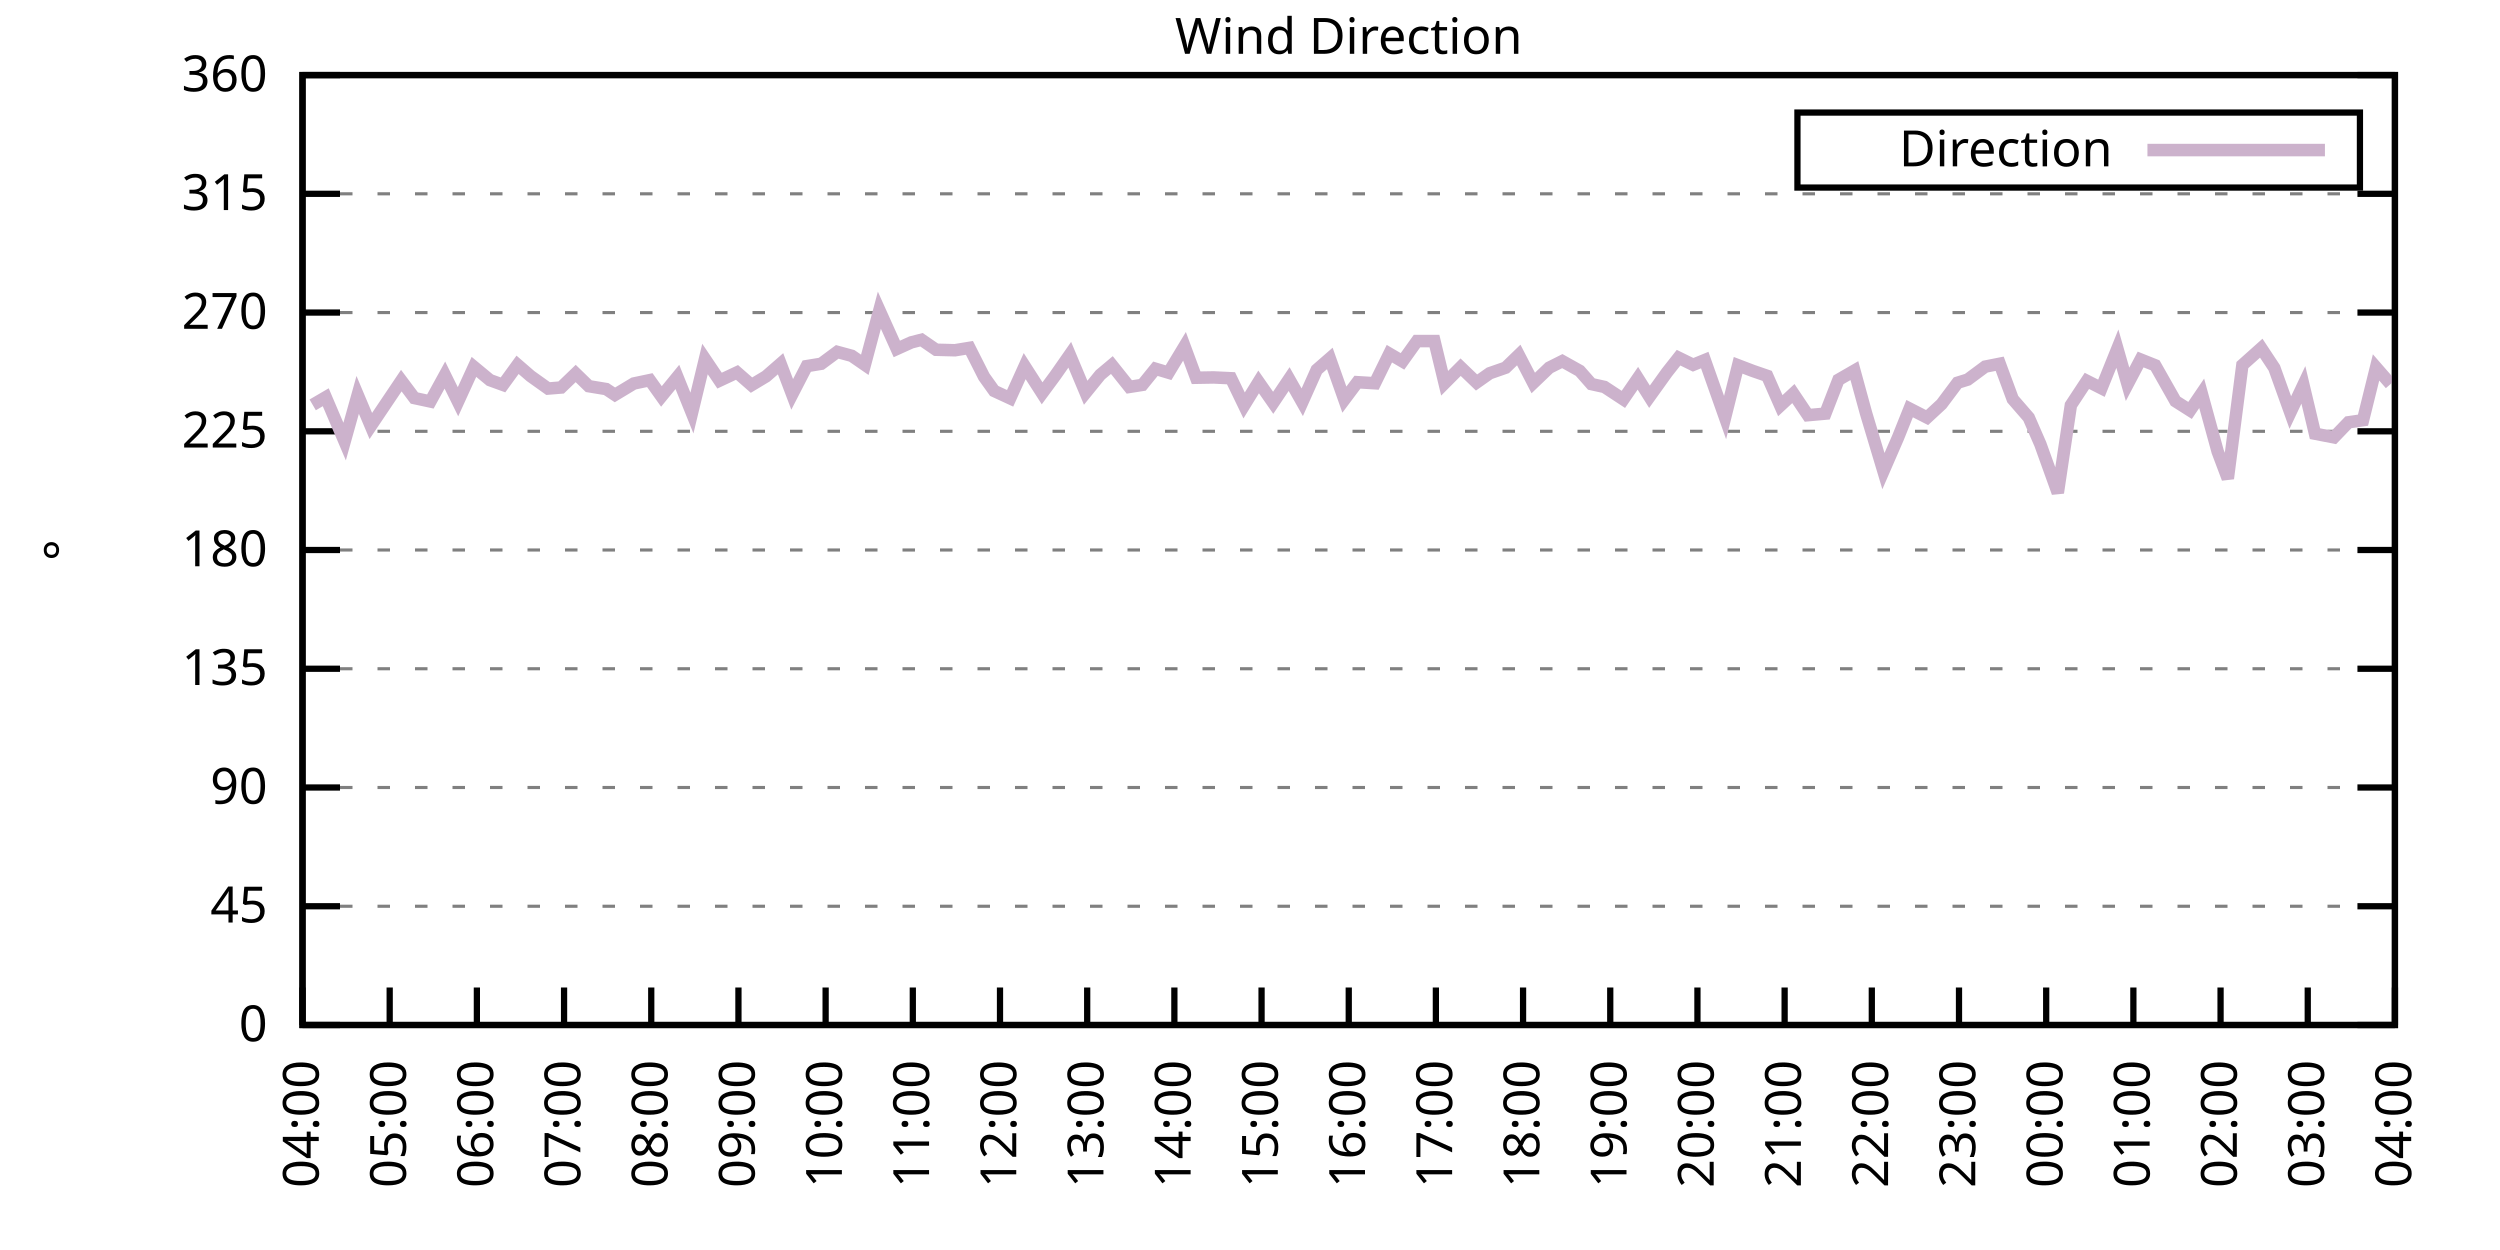
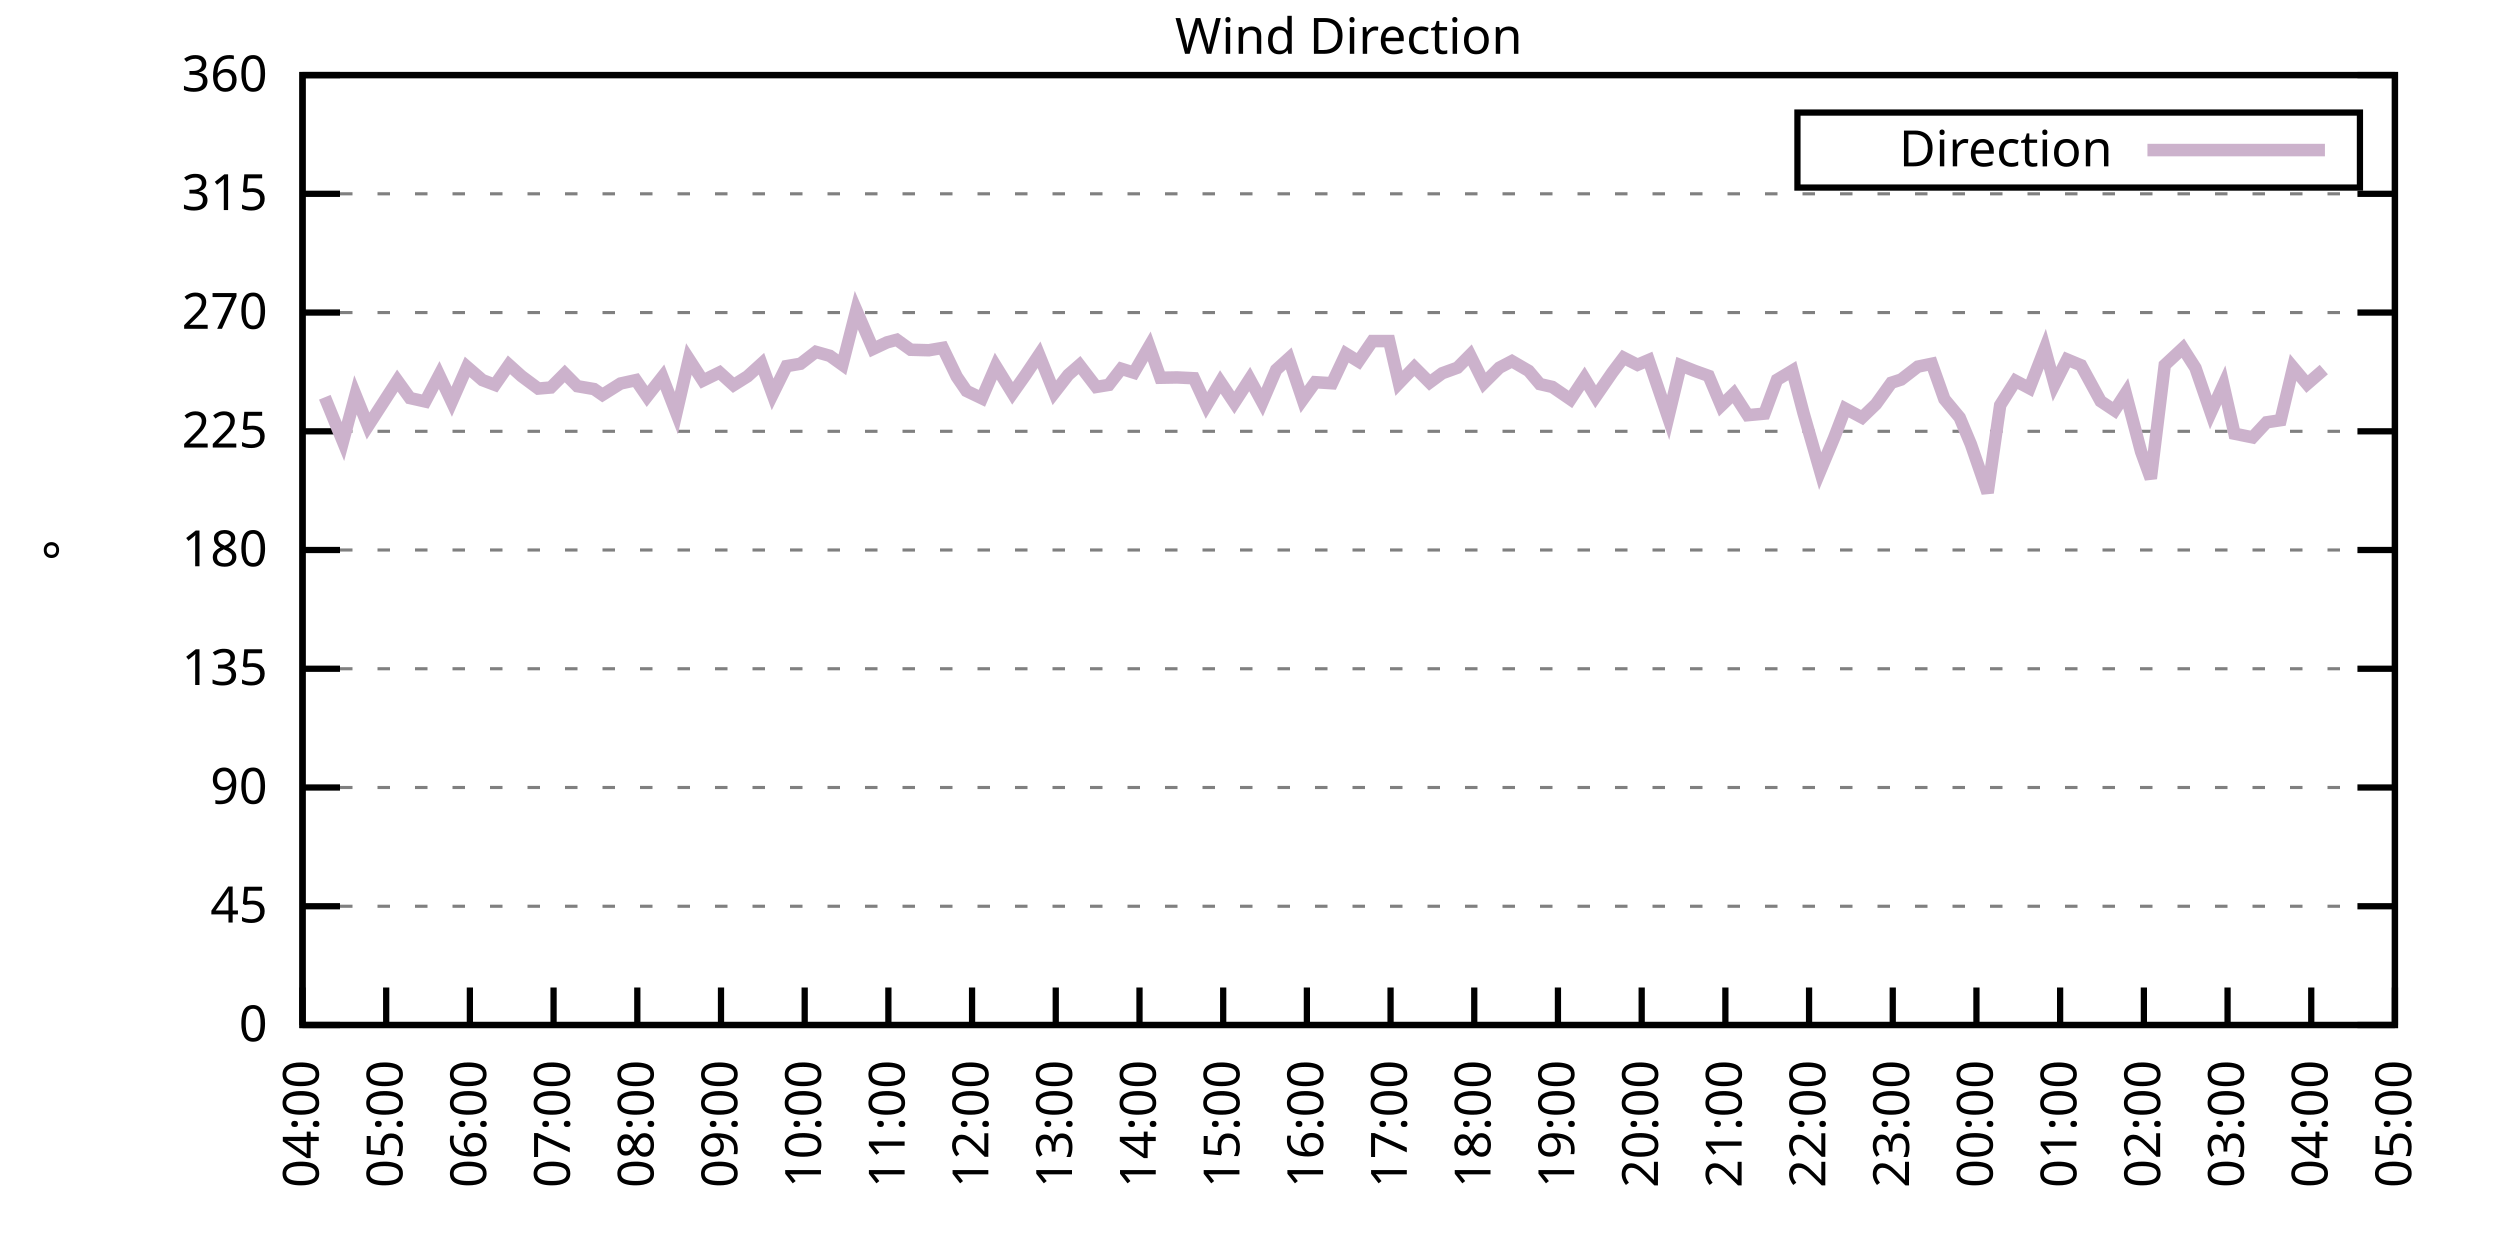
<svg xmlns="http://www.w3.org/2000/svg" xmlns:xlink="http://www.w3.org/1999/xlink" width="400" height="200" viewBox="0 0 400 200">
  <g id="gnuplot_canvas">
    <rect x="0" y="0" width="400" height="200" fill="none" />
    <defs>
      <circle id="gpDot" r="0.5" stroke-width="0.5" stroke="currentColor" />
      <path id="gpPt0" stroke-width="0.333" stroke="currentColor" d="M-1,0 h2 M0,-1 v2" />
      <path id="gpPt1" stroke-width="0.333" stroke="currentColor" d="M-1,-1 L1,1 M1,-1 L-1,1" />
      <path id="gpPt2" stroke-width="0.333" stroke="currentColor" d="M-1,0 L1,0 M0,-1 L0,1 M-1,-1 L1,1 M-1,1 L1,-1" />
      <rect id="gpPt3" stroke-width="0.333" stroke="currentColor" x="-1" y="-1" width="2" height="2" />
      <rect id="gpPt4" stroke-width="0.333" stroke="currentColor" fill="currentColor" x="-1" y="-1" width="2" height="2" />
      <circle id="gpPt5" stroke-width="0.333" stroke="currentColor" cx="0" cy="0" r="1" />
      <use xlink:href="#gpPt5" id="gpPt6" fill="currentColor" stroke="none" />
      <path id="gpPt7" stroke-width="0.333" stroke="currentColor" d="M0,-1.33 L-1.33,0.67 L1.33,0.67 z" />
      <use xlink:href="#gpPt7" id="gpPt8" fill="currentColor" stroke="none" />
      <use xlink:href="#gpPt7" id="gpPt9" stroke="currentColor" transform="rotate(180)" />
      <use xlink:href="#gpPt9" id="gpPt10" fill="currentColor" stroke="none" />
      <use xlink:href="#gpPt3" id="gpPt11" stroke="currentColor" transform="rotate(45)" />
      <use xlink:href="#gpPt11" id="gpPt12" fill="currentColor" stroke="none" />
      <path id="gpPt13" stroke-width="0.333" stroke="currentColor" d="M0,1.330 L1.265,0.411 L0.782,-1.067 L-0.782,-1.076 L-1.265,0.411 z" />
      <use xlink:href="#gpPt13" id="gpPt14" fill="currentColor" stroke="none" />
      <filter id="textbox" filterUnits="objectBoundingBox" x="0" y="0" height="1" width="1">
        <feFlood flood-color="white" flood-opacity="1" result="bgnd" />
        <feComposite in="SourceGraphic" in2="bgnd" operator="atop" />
      </filter>
      <filter id="greybox" filterUnits="objectBoundingBox" x="0" y="0" height="1" width="1">
        <feFlood flood-color="lightgrey" flood-opacity="1" result="grey" />
        <feComposite in="SourceGraphic" in2="grey" operator="atop" />
      </filter>
    </defs>
    <g fill="none" color="white" stroke="currentColor" stroke-width="1.00" stroke-linecap="butt" stroke-linejoin="miter">
</g>
    <g fill="none" color="black" stroke="currentColor" stroke-width="1.00" stroke-linecap="butt" stroke-linejoin="miter">
      <g stroke="none" shape-rendering="crispEdges">
        <polygon fill="rgb(255, 255, 255)" points="48.40,164.00 383.18,164.00 383.18,12.02 48.40,12.02 " />
      </g>
    </g>
    <g fill="none" color="black" stroke="currentColor" stroke-width="1.00" stroke-linecap="butt" stroke-linejoin="miter">
</g>
    <g fill="none" color="black" stroke="black" stroke-width="0.50" stroke-linecap="butt" stroke-linejoin="miter">
</g>
    <g fill="none" color="gray" stroke="currentColor" stroke-width="0.50" stroke-linecap="butt" stroke-linejoin="miter">
      <path stroke="gray" stroke-dasharray="2,4" class="gridline" d="M48.40,164.00 L383.19,164.00  " />
    </g>
    <g fill="none" color="gray" stroke="gray" stroke-width="1.00" stroke-linecap="butt" stroke-linejoin="miter">
</g>
    <g fill="none" color="black" stroke="currentColor" stroke-width="1.00" stroke-linecap="butt" stroke-linejoin="miter">
      <path stroke="black" d="M48.40,164.00 L54.40,164.00 M383.19,164.00 L377.19,164.00  " />
      <g transform="translate(42.80,166.60)" stroke="none" fill="black" font-family="Sans" font-size="8.00" text-anchor="end">
        <text>
          <tspan font-family="Sans"> 0</tspan>
        </text>
      </g>
    </g>
    <g fill="none" color="black" stroke="currentColor" stroke-width="1.00" stroke-linecap="butt" stroke-linejoin="miter">
</g>
    <g fill="none" color="black" stroke="black" stroke-width="0.50" stroke-linecap="butt" stroke-linejoin="miter">
</g>
    <g fill="none" color="gray" stroke="currentColor" stroke-width="0.50" stroke-linecap="butt" stroke-linejoin="miter">
      <path stroke="gray" stroke-dasharray="2,4" class="gridline" d="M48.40,145.00 L383.19,145.00  " />
    </g>
    <g fill="none" color="gray" stroke="gray" stroke-width="1.00" stroke-linecap="butt" stroke-linejoin="miter">
</g>
    <g fill="none" color="black" stroke="currentColor" stroke-width="1.00" stroke-linecap="butt" stroke-linejoin="miter">
      <path stroke="black" d="M48.40,145.00 L54.40,145.00 M383.19,145.00 L377.19,145.00  " />
      <g transform="translate(42.80,147.60)" stroke="none" fill="black" font-family="Sans" font-size="8.00" text-anchor="end">
        <text>
          <tspan font-family="Sans"> 45</tspan>
        </text>
      </g>
    </g>
    <g fill="none" color="black" stroke="currentColor" stroke-width="1.00" stroke-linecap="butt" stroke-linejoin="miter">
</g>
    <g fill="none" color="black" stroke="black" stroke-width="0.50" stroke-linecap="butt" stroke-linejoin="miter">
</g>
    <g fill="none" color="gray" stroke="currentColor" stroke-width="0.50" stroke-linecap="butt" stroke-linejoin="miter">
      <path stroke="gray" stroke-dasharray="2,4" class="gridline" d="M48.40,126.00 L383.19,126.00  " />
    </g>
    <g fill="none" color="gray" stroke="gray" stroke-width="1.00" stroke-linecap="butt" stroke-linejoin="miter">
</g>
    <g fill="none" color="black" stroke="currentColor" stroke-width="1.00" stroke-linecap="butt" stroke-linejoin="miter">
      <path stroke="black" d="M48.40,126.00 L54.40,126.00 M383.19,126.00 L377.19,126.00  " />
      <g transform="translate(42.80,128.60)" stroke="none" fill="black" font-family="Sans" font-size="8.00" text-anchor="end">
        <text>
          <tspan font-family="Sans"> 90</tspan>
        </text>
      </g>
    </g>
    <g fill="none" color="black" stroke="currentColor" stroke-width="1.00" stroke-linecap="butt" stroke-linejoin="miter">
</g>
    <g fill="none" color="black" stroke="black" stroke-width="0.50" stroke-linecap="butt" stroke-linejoin="miter">
</g>
    <g fill="none" color="gray" stroke="currentColor" stroke-width="0.50" stroke-linecap="butt" stroke-linejoin="miter">
      <path stroke="gray" stroke-dasharray="2,4" class="gridline" d="M48.40,107.00 L383.19,107.00  " />
    </g>
    <g fill="none" color="gray" stroke="gray" stroke-width="1.00" stroke-linecap="butt" stroke-linejoin="miter">
</g>
    <g fill="none" color="black" stroke="currentColor" stroke-width="1.00" stroke-linecap="butt" stroke-linejoin="miter">
      <path stroke="black" d="M48.40,107.00 L54.40,107.00 M383.19,107.00 L377.19,107.00  " />
      <g transform="translate(42.80,109.60)" stroke="none" fill="black" font-family="Sans" font-size="8.00" text-anchor="end">
        <text>
          <tspan font-family="Sans"> 135</tspan>
        </text>
      </g>
    </g>
    <g fill="none" color="black" stroke="currentColor" stroke-width="1.00" stroke-linecap="butt" stroke-linejoin="miter">
</g>
    <g fill="none" color="black" stroke="black" stroke-width="0.50" stroke-linecap="butt" stroke-linejoin="miter">
</g>
    <g fill="none" color="gray" stroke="currentColor" stroke-width="0.50" stroke-linecap="butt" stroke-linejoin="miter">
      <path stroke="gray" stroke-dasharray="2,4" class="gridline" d="M48.40,88.00 L383.19,88.00  " />
    </g>
    <g fill="none" color="gray" stroke="gray" stroke-width="1.00" stroke-linecap="butt" stroke-linejoin="miter">
</g>
    <g fill="none" color="black" stroke="currentColor" stroke-width="1.00" stroke-linecap="butt" stroke-linejoin="miter">
      <path stroke="black" d="M48.40,88.00 L54.40,88.00 M383.19,88.00 L377.19,88.00  " />
      <g transform="translate(42.80,90.60)" stroke="none" fill="black" font-family="Sans" font-size="8.00" text-anchor="end">
        <text>
          <tspan font-family="Sans"> 180</tspan>
        </text>
      </g>
    </g>
    <g fill="none" color="black" stroke="currentColor" stroke-width="1.00" stroke-linecap="butt" stroke-linejoin="miter">
</g>
    <g fill="none" color="black" stroke="black" stroke-width="0.50" stroke-linecap="butt" stroke-linejoin="miter">
</g>
    <g fill="none" color="gray" stroke="currentColor" stroke-width="0.50" stroke-linecap="butt" stroke-linejoin="miter">
      <path stroke="gray" stroke-dasharray="2,4" class="gridline" d="M48.40,69.01 L383.19,69.01  " />
    </g>
    <g fill="none" color="gray" stroke="gray" stroke-width="1.00" stroke-linecap="butt" stroke-linejoin="miter">
</g>
    <g fill="none" color="black" stroke="currentColor" stroke-width="1.00" stroke-linecap="butt" stroke-linejoin="miter">
      <path stroke="black" d="M48.40,69.01 L54.40,69.01 M383.19,69.01 L377.19,69.01  " />
      <g transform="translate(42.80,71.61)" stroke="none" fill="black" font-family="Sans" font-size="8.00" text-anchor="end">
        <text>
          <tspan font-family="Sans"> 225</tspan>
        </text>
      </g>
    </g>
    <g fill="none" color="black" stroke="currentColor" stroke-width="1.00" stroke-linecap="butt" stroke-linejoin="miter">
</g>
    <g fill="none" color="black" stroke="black" stroke-width="0.50" stroke-linecap="butt" stroke-linejoin="miter">
</g>
    <g fill="none" color="gray" stroke="currentColor" stroke-width="0.50" stroke-linecap="butt" stroke-linejoin="miter">
      <path stroke="gray" stroke-dasharray="2,4" class="gridline" d="M48.40,50.01 L383.19,50.01  " />
    </g>
    <g fill="none" color="gray" stroke="gray" stroke-width="1.00" stroke-linecap="butt" stroke-linejoin="miter">
</g>
    <g fill="none" color="black" stroke="currentColor" stroke-width="1.00" stroke-linecap="butt" stroke-linejoin="miter">
      <path stroke="black" d="M48.40,50.01 L54.40,50.01 M383.19,50.01 L377.19,50.01  " />
      <g transform="translate(42.80,52.61)" stroke="none" fill="black" font-family="Sans" font-size="8.00" text-anchor="end">
        <text>
          <tspan font-family="Sans"> 270</tspan>
        </text>
      </g>
    </g>
    <g fill="none" color="black" stroke="currentColor" stroke-width="1.00" stroke-linecap="butt" stroke-linejoin="miter">
</g>
    <g fill="none" color="black" stroke="black" stroke-width="0.50" stroke-linecap="butt" stroke-linejoin="miter">
</g>
    <g fill="none" color="gray" stroke="currentColor" stroke-width="0.50" stroke-linecap="butt" stroke-linejoin="miter">
      <path stroke="gray" stroke-dasharray="2,4" class="gridline" d="M48.40,31.01 L383.19,31.01  " />
    </g>
    <g fill="none" color="gray" stroke="gray" stroke-width="1.00" stroke-linecap="butt" stroke-linejoin="miter">
</g>
    <g fill="none" color="black" stroke="currentColor" stroke-width="1.00" stroke-linecap="butt" stroke-linejoin="miter">
      <path stroke="black" d="M48.40,31.01 L54.40,31.01 M383.19,31.01 L377.19,31.01  " />
      <g transform="translate(42.80,33.61)" stroke="none" fill="black" font-family="Sans" font-size="8.00" text-anchor="end">
        <text>
          <tspan font-family="Sans"> 315</tspan>
        </text>
      </g>
    </g>
    <g fill="none" color="black" stroke="currentColor" stroke-width="1.00" stroke-linecap="butt" stroke-linejoin="miter">
</g>
    <g fill="none" color="black" stroke="black" stroke-width="0.50" stroke-linecap="butt" stroke-linejoin="miter">
</g>
    <g fill="none" color="gray" stroke="currentColor" stroke-width="0.50" stroke-linecap="butt" stroke-linejoin="miter">
      <path stroke="gray" stroke-dasharray="2,4" class="gridline" d="M48.40,12.01 L383.19,12.01  " />
    </g>
    <g fill="none" color="gray" stroke="gray" stroke-width="1.00" stroke-linecap="butt" stroke-linejoin="miter">
</g>
    <g fill="none" color="black" stroke="currentColor" stroke-width="1.00" stroke-linecap="butt" stroke-linejoin="miter">
      <path stroke="black" d="M48.40,12.01 L54.40,12.01 M383.19,12.01 L377.19,12.01  " />
      <g transform="translate(42.80,14.61)" stroke="none" fill="black" font-family="Sans" font-size="8.00" text-anchor="end">
        <text>
          <tspan font-family="Sans"> 360</tspan>
        </text>
      </g>
    </g>
    <g fill="none" color="black" stroke="currentColor" stroke-width="1.00" stroke-linecap="butt" stroke-linejoin="miter">
      <path stroke="black" d="M48.40,164.00 L48.40,158.00  " />
      <g transform="translate(51.00,169.60) rotate(270.00)" stroke="none" fill="black" font-family="Sans" font-size="8.00" text-anchor="end">
        <text>
          <tspan font-family="Sans">04:00</tspan>
        </text>
      </g>
    </g>
    <g fill="none" color="black" stroke="currentColor" stroke-width="1.00" stroke-linecap="butt" stroke-linejoin="miter">
-       <path stroke="black" d="M62.35,164.00 L62.35,158.00  " />
-       <g transform="translate(64.95,169.60) rotate(270.00)" stroke="none" fill="black" font-family="Sans" font-size="8.00" text-anchor="end">
+       <path stroke="black" d="M61.79,164.00 L61.79,158.00  " />
+       <g transform="translate(64.39,169.60) rotate(270.00)" stroke="none" fill="black" font-family="Sans" font-size="8.00" text-anchor="end">
        <text>
          <tspan font-family="Sans">05:00</tspan>
        </text>
      </g>
    </g>
    <g fill="none" color="black" stroke="currentColor" stroke-width="1.00" stroke-linecap="butt" stroke-linejoin="miter">
-       <path stroke="black" d="M76.30,164.00 L76.30,158.00  " />
-       <g transform="translate(78.90,169.60) rotate(270.00)" stroke="none" fill="black" font-family="Sans" font-size="8.00" text-anchor="end">
+       <path stroke="black" d="M75.18,164.00 L75.18,158.00  " />
+       <g transform="translate(77.78,169.60) rotate(270.00)" stroke="none" fill="black" font-family="Sans" font-size="8.00" text-anchor="end">
        <text>
          <tspan font-family="Sans">06:00</tspan>
        </text>
      </g>
    </g>
    <g fill="none" color="black" stroke="currentColor" stroke-width="1.00" stroke-linecap="butt" stroke-linejoin="miter">
-       <path stroke="black" d="M90.25,164.00 L90.25,158.00  " />
-       <g transform="translate(92.85,169.60) rotate(270.00)" stroke="none" fill="black" font-family="Sans" font-size="8.00" text-anchor="end">
+       <path stroke="black" d="M88.57,164.00 L88.57,158.00  " />
+       <g transform="translate(91.17,169.60) rotate(270.00)" stroke="none" fill="black" font-family="Sans" font-size="8.00" text-anchor="end">
        <text>
          <tspan font-family="Sans">07:00</tspan>
        </text>
      </g>
    </g>
    <g fill="none" color="black" stroke="currentColor" stroke-width="1.00" stroke-linecap="butt" stroke-linejoin="miter">
-       <path stroke="black" d="M104.20,164.00 L104.20,158.00  " />
-       <g transform="translate(106.80,169.60) rotate(270.00)" stroke="none" fill="black" font-family="Sans" font-size="8.00" text-anchor="end">
+       <path stroke="black" d="M101.97,164.00 L101.97,158.00  " />
+       <g transform="translate(104.57,169.60) rotate(270.00)" stroke="none" fill="black" font-family="Sans" font-size="8.00" text-anchor="end">
        <text>
          <tspan font-family="Sans">08:00</tspan>
        </text>
      </g>
    </g>
    <g fill="none" color="black" stroke="currentColor" stroke-width="1.00" stroke-linecap="butt" stroke-linejoin="miter">
-       <path stroke="black" d="M118.15,164.00 L118.15,158.00  " />
-       <g transform="translate(120.75,169.60) rotate(270.00)" stroke="none" fill="black" font-family="Sans" font-size="8.00" text-anchor="end">
+       <path stroke="black" d="M115.36,164.00 L115.36,158.00  " />
+       <g transform="translate(117.96,169.60) rotate(270.00)" stroke="none" fill="black" font-family="Sans" font-size="8.00" text-anchor="end">
        <text>
          <tspan font-family="Sans">09:00</tspan>
        </text>
      </g>
    </g>
    <g fill="none" color="black" stroke="currentColor" stroke-width="1.00" stroke-linecap="butt" stroke-linejoin="miter">
-       <path stroke="black" d="M132.10,164.00 L132.10,158.00  " />
-       <g transform="translate(134.70,169.60) rotate(270.00)" stroke="none" fill="black" font-family="Sans" font-size="8.00" text-anchor="end">
+       <path stroke="black" d="M128.75,164.00 L128.75,158.00  " />
+       <g transform="translate(131.35,169.60) rotate(270.00)" stroke="none" fill="black" font-family="Sans" font-size="8.00" text-anchor="end">
        <text>
          <tspan font-family="Sans">10:00</tspan>
        </text>
      </g>
    </g>
    <g fill="none" color="black" stroke="currentColor" stroke-width="1.00" stroke-linecap="butt" stroke-linejoin="miter">
-       <path stroke="black" d="M146.05,164.00 L146.05,158.00  " />
-       <g transform="translate(148.65,169.60) rotate(270.00)" stroke="none" fill="black" font-family="Sans" font-size="8.00" text-anchor="end">
+       <path stroke="black" d="M142.14,164.00 L142.14,158.00  " />
+       <g transform="translate(144.74,169.60) rotate(270.00)" stroke="none" fill="black" font-family="Sans" font-size="8.00" text-anchor="end">
        <text>
          <tspan font-family="Sans">11:00</tspan>
        </text>
      </g>
    </g>
    <g fill="none" color="black" stroke="currentColor" stroke-width="1.00" stroke-linecap="butt" stroke-linejoin="miter">
-       <path stroke="black" d="M160.00,164.00 L160.00,158.00  " />
-       <g transform="translate(162.60,169.60) rotate(270.00)" stroke="none" fill="black" font-family="Sans" font-size="8.00" text-anchor="end">
+       <path stroke="black" d="M155.53,164.00 L155.53,158.00  " />
+       <g transform="translate(158.13,169.60) rotate(270.00)" stroke="none" fill="black" font-family="Sans" font-size="8.00" text-anchor="end">
        <text>
          <tspan font-family="Sans">12:00</tspan>
        </text>
      </g>
    </g>
    <g fill="none" color="black" stroke="currentColor" stroke-width="1.00" stroke-linecap="butt" stroke-linejoin="miter">
-       <path stroke="black" d="M173.95,164.00 L173.95,158.00  " />
-       <g transform="translate(176.55,169.60) rotate(270.00)" stroke="none" fill="black" font-family="Sans" font-size="8.00" text-anchor="end">
+       <path stroke="black" d="M168.92,164.00 L168.92,158.00  " />
+       <g transform="translate(171.52,169.60) rotate(270.00)" stroke="none" fill="black" font-family="Sans" font-size="8.00" text-anchor="end">
        <text>
          <tspan font-family="Sans">13:00</tspan>
        </text>
      </g>
    </g>
    <g fill="none" color="black" stroke="currentColor" stroke-width="1.00" stroke-linecap="butt" stroke-linejoin="miter">
-       <path stroke="black" d="M187.90,164.00 L187.90,158.00  " />
-       <g transform="translate(190.50,169.60) rotate(270.00)" stroke="none" fill="black" font-family="Sans" font-size="8.00" text-anchor="end">
+       <path stroke="black" d="M182.32,164.00 L182.32,158.00  " />
+       <g transform="translate(184.92,169.60) rotate(270.00)" stroke="none" fill="black" font-family="Sans" font-size="8.00" text-anchor="end">
        <text>
          <tspan font-family="Sans">14:00</tspan>
        </text>
      </g>
    </g>
    <g fill="none" color="black" stroke="currentColor" stroke-width="1.00" stroke-linecap="butt" stroke-linejoin="miter">
-       <path stroke="black" d="M201.85,164.00 L201.85,158.00  " />
-       <g transform="translate(204.45,169.60) rotate(270.00)" stroke="none" fill="black" font-family="Sans" font-size="8.00" text-anchor="end">
+       <path stroke="black" d="M195.71,164.00 L195.71,158.00  " />
+       <g transform="translate(198.31,169.60) rotate(270.00)" stroke="none" fill="black" font-family="Sans" font-size="8.00" text-anchor="end">
        <text>
          <tspan font-family="Sans">15:00</tspan>
        </text>
      </g>
    </g>
    <g fill="none" color="black" stroke="currentColor" stroke-width="1.00" stroke-linecap="butt" stroke-linejoin="miter">
-       <path stroke="black" d="M215.80,164.00 L215.80,158.00  " />
-       <g transform="translate(218.40,169.60) rotate(270.00)" stroke="none" fill="black" font-family="Sans" font-size="8.00" text-anchor="end">
+       <path stroke="black" d="M209.10,164.00 L209.10,158.00  " />
+       <g transform="translate(211.70,169.60) rotate(270.00)" stroke="none" fill="black" font-family="Sans" font-size="8.00" text-anchor="end">
        <text>
          <tspan font-family="Sans">16:00</tspan>
        </text>
      </g>
    </g>
    <g fill="none" color="black" stroke="currentColor" stroke-width="1.00" stroke-linecap="butt" stroke-linejoin="miter">
-       <path stroke="black" d="M229.74,164.00 L229.74,158.00  " />
-       <g transform="translate(232.34,169.60) rotate(270.00)" stroke="none" fill="black" font-family="Sans" font-size="8.00" text-anchor="end">
+       <path stroke="black" d="M222.49,164.00 L222.49,158.00  " />
+       <g transform="translate(225.09,169.60) rotate(270.00)" stroke="none" fill="black" font-family="Sans" font-size="8.00" text-anchor="end">
        <text>
          <tspan font-family="Sans">17:00</tspan>
        </text>
      </g>
    </g>
    <g fill="none" color="black" stroke="currentColor" stroke-width="1.00" stroke-linecap="butt" stroke-linejoin="miter">
-       <path stroke="black" d="M243.69,164.00 L243.69,158.00  " />
-       <g transform="translate(246.29,169.60) rotate(270.00)" stroke="none" fill="black" font-family="Sans" font-size="8.00" text-anchor="end">
+       <path stroke="black" d="M235.88,164.00 L235.88,158.00  " />
+       <g transform="translate(238.48,169.60) rotate(270.00)" stroke="none" fill="black" font-family="Sans" font-size="8.00" text-anchor="end">
        <text>
          <tspan font-family="Sans">18:00</tspan>
        </text>
      </g>
    </g>
    <g fill="none" color="black" stroke="currentColor" stroke-width="1.00" stroke-linecap="butt" stroke-linejoin="miter">
-       <path stroke="black" d="M257.64,164.00 L257.64,158.00  " />
-       <g transform="translate(260.24,169.60) rotate(270.00)" stroke="none" fill="black" font-family="Sans" font-size="8.00" text-anchor="end">
+       <path stroke="black" d="M249.27,164.00 L249.27,158.00  " />
+       <g transform="translate(251.87,169.60) rotate(270.00)" stroke="none" fill="black" font-family="Sans" font-size="8.00" text-anchor="end">
        <text>
          <tspan font-family="Sans">19:00</tspan>
        </text>
      </g>
    </g>
    <g fill="none" color="black" stroke="currentColor" stroke-width="1.00" stroke-linecap="butt" stroke-linejoin="miter">
-       <path stroke="black" d="M271.59,164.00 L271.59,158.00  " />
-       <g transform="translate(274.19,169.60) rotate(270.00)" stroke="none" fill="black" font-family="Sans" font-size="8.00" text-anchor="end">
+       <path stroke="black" d="M262.67,164.00 L262.67,158.00  " />
+       <g transform="translate(265.27,169.60) rotate(270.00)" stroke="none" fill="black" font-family="Sans" font-size="8.00" text-anchor="end">
        <text>
          <tspan font-family="Sans">20:00</tspan>
        </text>
      </g>
    </g>
    <g fill="none" color="black" stroke="currentColor" stroke-width="1.00" stroke-linecap="butt" stroke-linejoin="miter">
-       <path stroke="black" d="M285.54,164.00 L285.54,158.00  " />
-       <g transform="translate(288.14,169.60) rotate(270.00)" stroke="none" fill="black" font-family="Sans" font-size="8.00" text-anchor="end">
+       <path stroke="black" d="M276.06,164.00 L276.06,158.00  " />
+       <g transform="translate(278.66,169.60) rotate(270.00)" stroke="none" fill="black" font-family="Sans" font-size="8.00" text-anchor="end">
        <text>
          <tspan font-family="Sans">21:00</tspan>
        </text>
      </g>
    </g>
    <g fill="none" color="black" stroke="currentColor" stroke-width="1.00" stroke-linecap="butt" stroke-linejoin="miter">
-       <path stroke="black" d="M299.49,164.00 L299.49,158.00  " />
-       <g transform="translate(302.09,169.60) rotate(270.00)" stroke="none" fill="black" font-family="Sans" font-size="8.00" text-anchor="end">
+       <path stroke="black" d="M289.45,164.00 L289.45,158.00  " />
+       <g transform="translate(292.05,169.60) rotate(270.00)" stroke="none" fill="black" font-family="Sans" font-size="8.00" text-anchor="end">
        <text>
          <tspan font-family="Sans">22:00</tspan>
        </text>
      </g>
    </g>
    <g fill="none" color="black" stroke="currentColor" stroke-width="1.00" stroke-linecap="butt" stroke-linejoin="miter">
-       <path stroke="black" d="M313.44,164.00 L313.44,158.00  " />
-       <g transform="translate(316.04,169.60) rotate(270.00)" stroke="none" fill="black" font-family="Sans" font-size="8.00" text-anchor="end">
+       <path stroke="black" d="M302.84,164.00 L302.84,158.00  " />
+       <g transform="translate(305.44,169.60) rotate(270.00)" stroke="none" fill="black" font-family="Sans" font-size="8.00" text-anchor="end">
        <text>
          <tspan font-family="Sans">23:00</tspan>
        </text>
      </g>
    </g>
    <g fill="none" color="black" stroke="currentColor" stroke-width="1.00" stroke-linecap="butt" stroke-linejoin="miter">
-       <path stroke="black" d="M327.39,164.00 L327.39,158.00  " />
-       <g transform="translate(329.99,169.60) rotate(270.00)" stroke="none" fill="black" font-family="Sans" font-size="8.00" text-anchor="end">
+       <path stroke="black" d="M316.23,164.00 L316.23,158.00  " />
+       <g transform="translate(318.83,169.60) rotate(270.00)" stroke="none" fill="black" font-family="Sans" font-size="8.00" text-anchor="end">
        <text>
          <tspan font-family="Sans">00:00</tspan>
        </text>
      </g>
    </g>
    <g fill="none" color="black" stroke="currentColor" stroke-width="1.00" stroke-linecap="butt" stroke-linejoin="miter">
-       <path stroke="black" d="M341.34,164.00 L341.34,158.00  " />
-       <g transform="translate(343.94,169.60) rotate(270.00)" stroke="none" fill="black" font-family="Sans" font-size="8.00" text-anchor="end">
+       <path stroke="black" d="M329.62,164.00 L329.62,158.00  " />
+       <g transform="translate(332.22,169.60) rotate(270.00)" stroke="none" fill="black" font-family="Sans" font-size="8.00" text-anchor="end">
        <text>
          <tspan font-family="Sans">01:00</tspan>
        </text>
      </g>
    </g>
    <g fill="none" color="black" stroke="currentColor" stroke-width="1.00" stroke-linecap="butt" stroke-linejoin="miter">
-       <path stroke="black" d="M355.29,164.00 L355.29,158.00  " />
-       <g transform="translate(357.89,169.60) rotate(270.00)" stroke="none" fill="black" font-family="Sans" font-size="8.00" text-anchor="end">
+       <path stroke="black" d="M343.02,164.00 L343.02,158.00  " />
+       <g transform="translate(345.62,169.60) rotate(270.00)" stroke="none" fill="black" font-family="Sans" font-size="8.00" text-anchor="end">
        <text>
          <tspan font-family="Sans">02:00</tspan>
        </text>
      </g>
    </g>
    <g fill="none" color="black" stroke="currentColor" stroke-width="1.00" stroke-linecap="butt" stroke-linejoin="miter">
-       <path stroke="black" d="M369.24,164.00 L369.24,158.00  " />
-       <g transform="translate(371.84,169.60) rotate(270.00)" stroke="none" fill="black" font-family="Sans" font-size="8.00" text-anchor="end">
+       <path stroke="black" d="M356.41,164.00 L356.41,158.00  " />
+       <g transform="translate(359.01,169.60) rotate(270.00)" stroke="none" fill="black" font-family="Sans" font-size="8.00" text-anchor="end">
        <text>
          <tspan font-family="Sans">03:00</tspan>
+         </text>
+       </g>
+     </g>
+     <g fill="none" color="black" stroke="currentColor" stroke-width="1.00" stroke-linecap="butt" stroke-linejoin="miter">
+       <path stroke="black" d="M369.80,164.00 L369.80,158.00  " />
+       <g transform="translate(372.40,169.60) rotate(270.00)" stroke="none" fill="black" font-family="Sans" font-size="8.00" text-anchor="end">
+         <text>
+           <tspan font-family="Sans">04:00</tspan>
        </text>
      </g>
    </g>
    <g fill="none" color="black" stroke="currentColor" stroke-width="1.00" stroke-linecap="butt" stroke-linejoin="miter">
      <path stroke="black" d="M383.19,164.00 L383.19,158.00  " />
      <g transform="translate(385.79,169.60) rotate(270.00)" stroke="none" fill="black" font-family="Sans" font-size="8.00" text-anchor="end">
        <text>
-           <tspan font-family="Sans">04:00</tspan>
+           <tspan font-family="Sans">05:00</tspan>
        </text>
      </g>
    </g>
    <g fill="none" color="black" stroke="currentColor" stroke-width="1.00" stroke-linecap="butt" stroke-linejoin="miter">
</g>
    <g fill="none" color="black" stroke="currentColor" stroke-width="1.00" stroke-linecap="butt" stroke-linejoin="miter">
      <path stroke="black" d="M48.40,12.01 L48.40,164.00 L383.19,164.00 L383.19,12.01 L48.40,12.01 Z  " />
    </g>
    <g fill="none" color="black" stroke="currentColor" stroke-width="1.00" stroke-linecap="butt" stroke-linejoin="miter">
</g>
    <g fill="none" color="black" stroke="currentColor" stroke-width="1.00" stroke-linecap="butt" stroke-linejoin="miter">
      <path stroke="black" d="M287.59,30.01 L287.59,18.01 L377.59,18.01 L377.59,30.01 L287.59,30.01 Z  " />
    </g>
    <g id="Wind_direction_plot_1">
      <g fill="none" color="white" stroke="black" stroke-width="2.00" stroke-linecap="butt" stroke-linejoin="miter">
</g>
      <g fill="none" color="black" stroke="currentColor" stroke-width="2.00" stroke-linecap="butt" stroke-linejoin="miter">
        <g transform="translate(337.99,26.61)" stroke="none" fill="black" font-family="Sans" font-size="8.00" text-anchor="end">
          <text>
            <tspan font-family="Sans">Direction</tspan>
          </text>
        </g>
      </g>
      <g fill="none" color="black" stroke="currentColor" stroke-width="2.00" stroke-linecap="butt" stroke-linejoin="miter">
-         <path stroke="rgb(204, 178, 204)" d="M343.59,24.01 L371.99,24.01 M50.03,64.78 L52.12,63.56 L55.14,70.65 L57.23,63.18 L59.33,68.16 L64.21,60.90   L66.30,63.69 L68.86,64.24 L71.18,60.01 L73.28,64.28 L75.83,58.70 L78.39,60.82 L80.48,61.58 L82.81,58.37   L84.90,60.18 L87.69,62.17 L89.78,62.00 L92.11,59.76 L94.20,61.79 L96.99,62.25 L98.39,63.18 L101.41,61.36   L103.97,60.82 L105.83,63.43 L108.38,60.31 L110.71,66.09 L112.80,57.44 L115.13,60.90 L117.92,59.59 L120.24,61.62   L122.57,60.22 L124.89,58.20 L126.75,63.10 L129.08,58.58 L131.40,58.20 L133.96,56.30 L136.28,56.93 L138.37,58.37   L140.70,49.63 L143.49,55.83 L145.81,54.78 L147.44,54.36 L149.77,55.96 L152.79,56.04 L155.11,55.66 L157.44,60.27   L159.07,62.55 L161.62,63.73 L163.95,58.58 L166.74,62.93 L168.83,60.10 L171.16,56.76 L173.71,62.84 L176.04,59.97   L177.90,58.41 L180.69,61.91 L182.78,61.58 L184.87,59.00 L186.97,59.63 L189.52,55.41 L191.38,60.44 L194.17,60.39   L196.96,60.52 L199.06,64.87 L201.38,61.11 L203.71,64.45 L206.26,60.65 L208.36,64.36 L210.68,59.17 L212.77,57.35   L215.10,63.94 L217.19,61.15 L219.98,61.32 L222.30,56.59 L224.40,57.82 L226.72,54.57 L229.51,54.57 L231.14,61.32   L233.70,58.75 L236.25,61.20 L238.35,59.72 L240.90,58.83 L243.00,56.80 L245.32,61.28 L247.88,58.83 L249.97,57.78   L252.76,59.34 L254.62,61.45 L256.71,61.91 L259.74,63.90 L262.06,60.52 L263.92,63.48 L266.71,59.59 L268.57,57.23   L270.90,58.37 L272.76,57.61 L276.01,66.81 L278.10,58.45 L280.43,59.34 L282.75,60.14 L284.85,64.91 L286.94,62.97   L289.26,66.43 L292.05,66.18 L294.15,60.77 L296.70,59.30 L298.56,66.09 L301.35,75.38 L303.68,70.02 L305.54,65.38   L308.33,66.81 L310.65,64.66 L313.21,61.24 L314.84,60.73 L317.63,58.66 L319.95,58.20 L322.04,63.86 L324.60,66.81   L326.46,71.08 L329.25,78.84 L331.34,64.83 L333.90,60.94 L336.23,62.12 L338.78,55.79 L340.41,61.49 L342.50,57.52   L344.83,58.45 L348.08,64.19 L350.41,65.67 L352.27,62.93 L354.83,72.26 L356.45,76.56 L358.78,58.41 L361.80,55.71   L363.89,58.87 L366.45,66.01 L368.54,61.58 L370.40,69.39 L373.43,69.98 L375.75,67.57 L378.08,67.23 L380.17,58.79   L382.49,61.45  " />
+         <path stroke="rgb(204, 178, 204)" d="M343.59,24.01 L371.99,24.01 M51.97,63.56 L54.87,70.65 L56.88,63.18 L58.89,68.16 L63.58,60.90 L65.59,63.69   L68.04,64.24 L70.27,60.01 L72.28,64.28 L74.74,58.70 L77.19,60.82 L79.20,61.58 L81.43,58.37 L83.44,60.18   L86.12,62.17 L88.13,62.00 L90.36,59.76 L92.37,61.79 L95.05,62.25 L96.39,63.18 L99.29,61.36 L101.74,60.82   L103.53,63.43 L105.98,60.31 L108.22,66.09 L110.22,57.44 L112.46,60.90 L115.13,59.59 L117.37,61.62 L119.60,60.22   L121.83,58.20 L123.62,63.10 L125.85,58.58 L128.08,58.20 L130.54,56.30 L132.77,56.93 L134.78,58.37 L137.01,49.63   L139.69,55.83 L141.92,54.78 L143.48,54.36 L145.71,55.96 L148.61,56.04 L150.85,55.66 L153.08,60.27 L154.64,62.55   L157.10,63.73 L159.33,58.58 L162.01,62.93 L164.01,60.10 L166.25,56.76 L168.70,62.84 L170.93,59.97 L172.72,58.41   L175.40,61.91 L177.41,61.58 L179.41,59.00 L181.42,59.63 L183.88,55.41 L185.66,60.44 L188.34,60.39 L191.02,60.52   L193.03,64.87 L195.26,61.11 L197.49,64.45 L199.95,60.65 L201.96,64.36 L204.19,59.17 L206.20,57.35 L208.43,63.94   L210.44,61.15 L213.12,61.32 L215.35,56.59 L217.36,57.82 L219.59,54.57 L222.27,54.57 L223.83,61.32 L226.29,58.75   L228.74,61.20 L230.75,59.72 L233.20,58.83 L235.21,56.80 L237.44,61.28 L239.90,58.83 L241.91,57.78 L244.59,59.34   L246.37,61.45 L248.38,61.91 L251.28,63.90 L253.51,60.52 L255.30,63.48 L257.98,59.59 L259.76,57.23 L262.00,58.37   L263.78,57.61 L266.91,66.81 L268.92,58.45 L271.15,59.34 L273.38,60.14 L275.39,64.91 L277.40,62.97 L279.63,66.43   L282.31,66.18 L284.32,60.77 L286.77,59.30 L288.56,66.09 L291.23,75.38 L293.47,70.02 L295.25,65.38 L297.93,66.81   L300.16,64.66 L302.62,61.24 L304.18,60.73 L306.86,58.66 L309.09,58.20 L311.10,63.86 L313.55,66.81 L315.34,71.08   L318.02,78.84 L320.03,64.83 L322.48,60.94 L324.71,62.12 L327.17,55.79 L328.73,61.49 L330.74,57.52 L332.97,58.45   L336.10,64.19 L338.33,65.67 L340.11,62.93 L342.57,72.26 L344.13,76.56 L346.36,58.41 L349.26,55.71 L351.27,58.87   L353.73,66.01 L355.74,61.58 L357.52,69.39 L360.42,69.98 L362.66,67.57 L364.89,67.23 L366.90,58.79 L369.13,61.45   L371.81,59.13  " />
      </g>
    </g>
    <g fill="none" color="black" stroke="currentColor" stroke-width="2.00" stroke-linecap="butt" stroke-linejoin="miter">
</g>
    <g fill="none" color="black" stroke="black" stroke-width="1.00" stroke-linecap="butt" stroke-linejoin="miter">
</g>
    <g fill="none" color="black" stroke="currentColor" stroke-width="1.00" stroke-linecap="butt" stroke-linejoin="miter">
      <path stroke="black" d="M48.40,12.01 L48.40,164.00 L383.19,164.00 L383.19,12.01 L48.40,12.01 Z  " />
      <g transform="translate(12.80,88.01) rotate(270.00)" stroke="none" fill="black" font-family="Sans" font-size="8.00" text-anchor="middle">
        <text>
          <tspan font-family="Sans">°</tspan>
        </text>
      </g>
    </g>
    <g fill="none" color="black" stroke="currentColor" stroke-width="1.00" stroke-linecap="butt" stroke-linejoin="miter">
</g>
    <g fill="none" color="black" stroke="currentColor" stroke-width="1.00" stroke-linecap="butt" stroke-linejoin="miter">
      <g transform="translate(215.79,8.61)" stroke="none" fill="black" font-family="Sans" font-size="8.00" text-anchor="middle">
        <text>
          <tspan font-family="Sans">Wind Direction</tspan>
        </text>
      </g>
    </g>
    <g fill="none" color="black" stroke="currentColor" stroke-width="1.00" stroke-linecap="butt" stroke-linejoin="miter">
</g>
  </g>
</svg>
